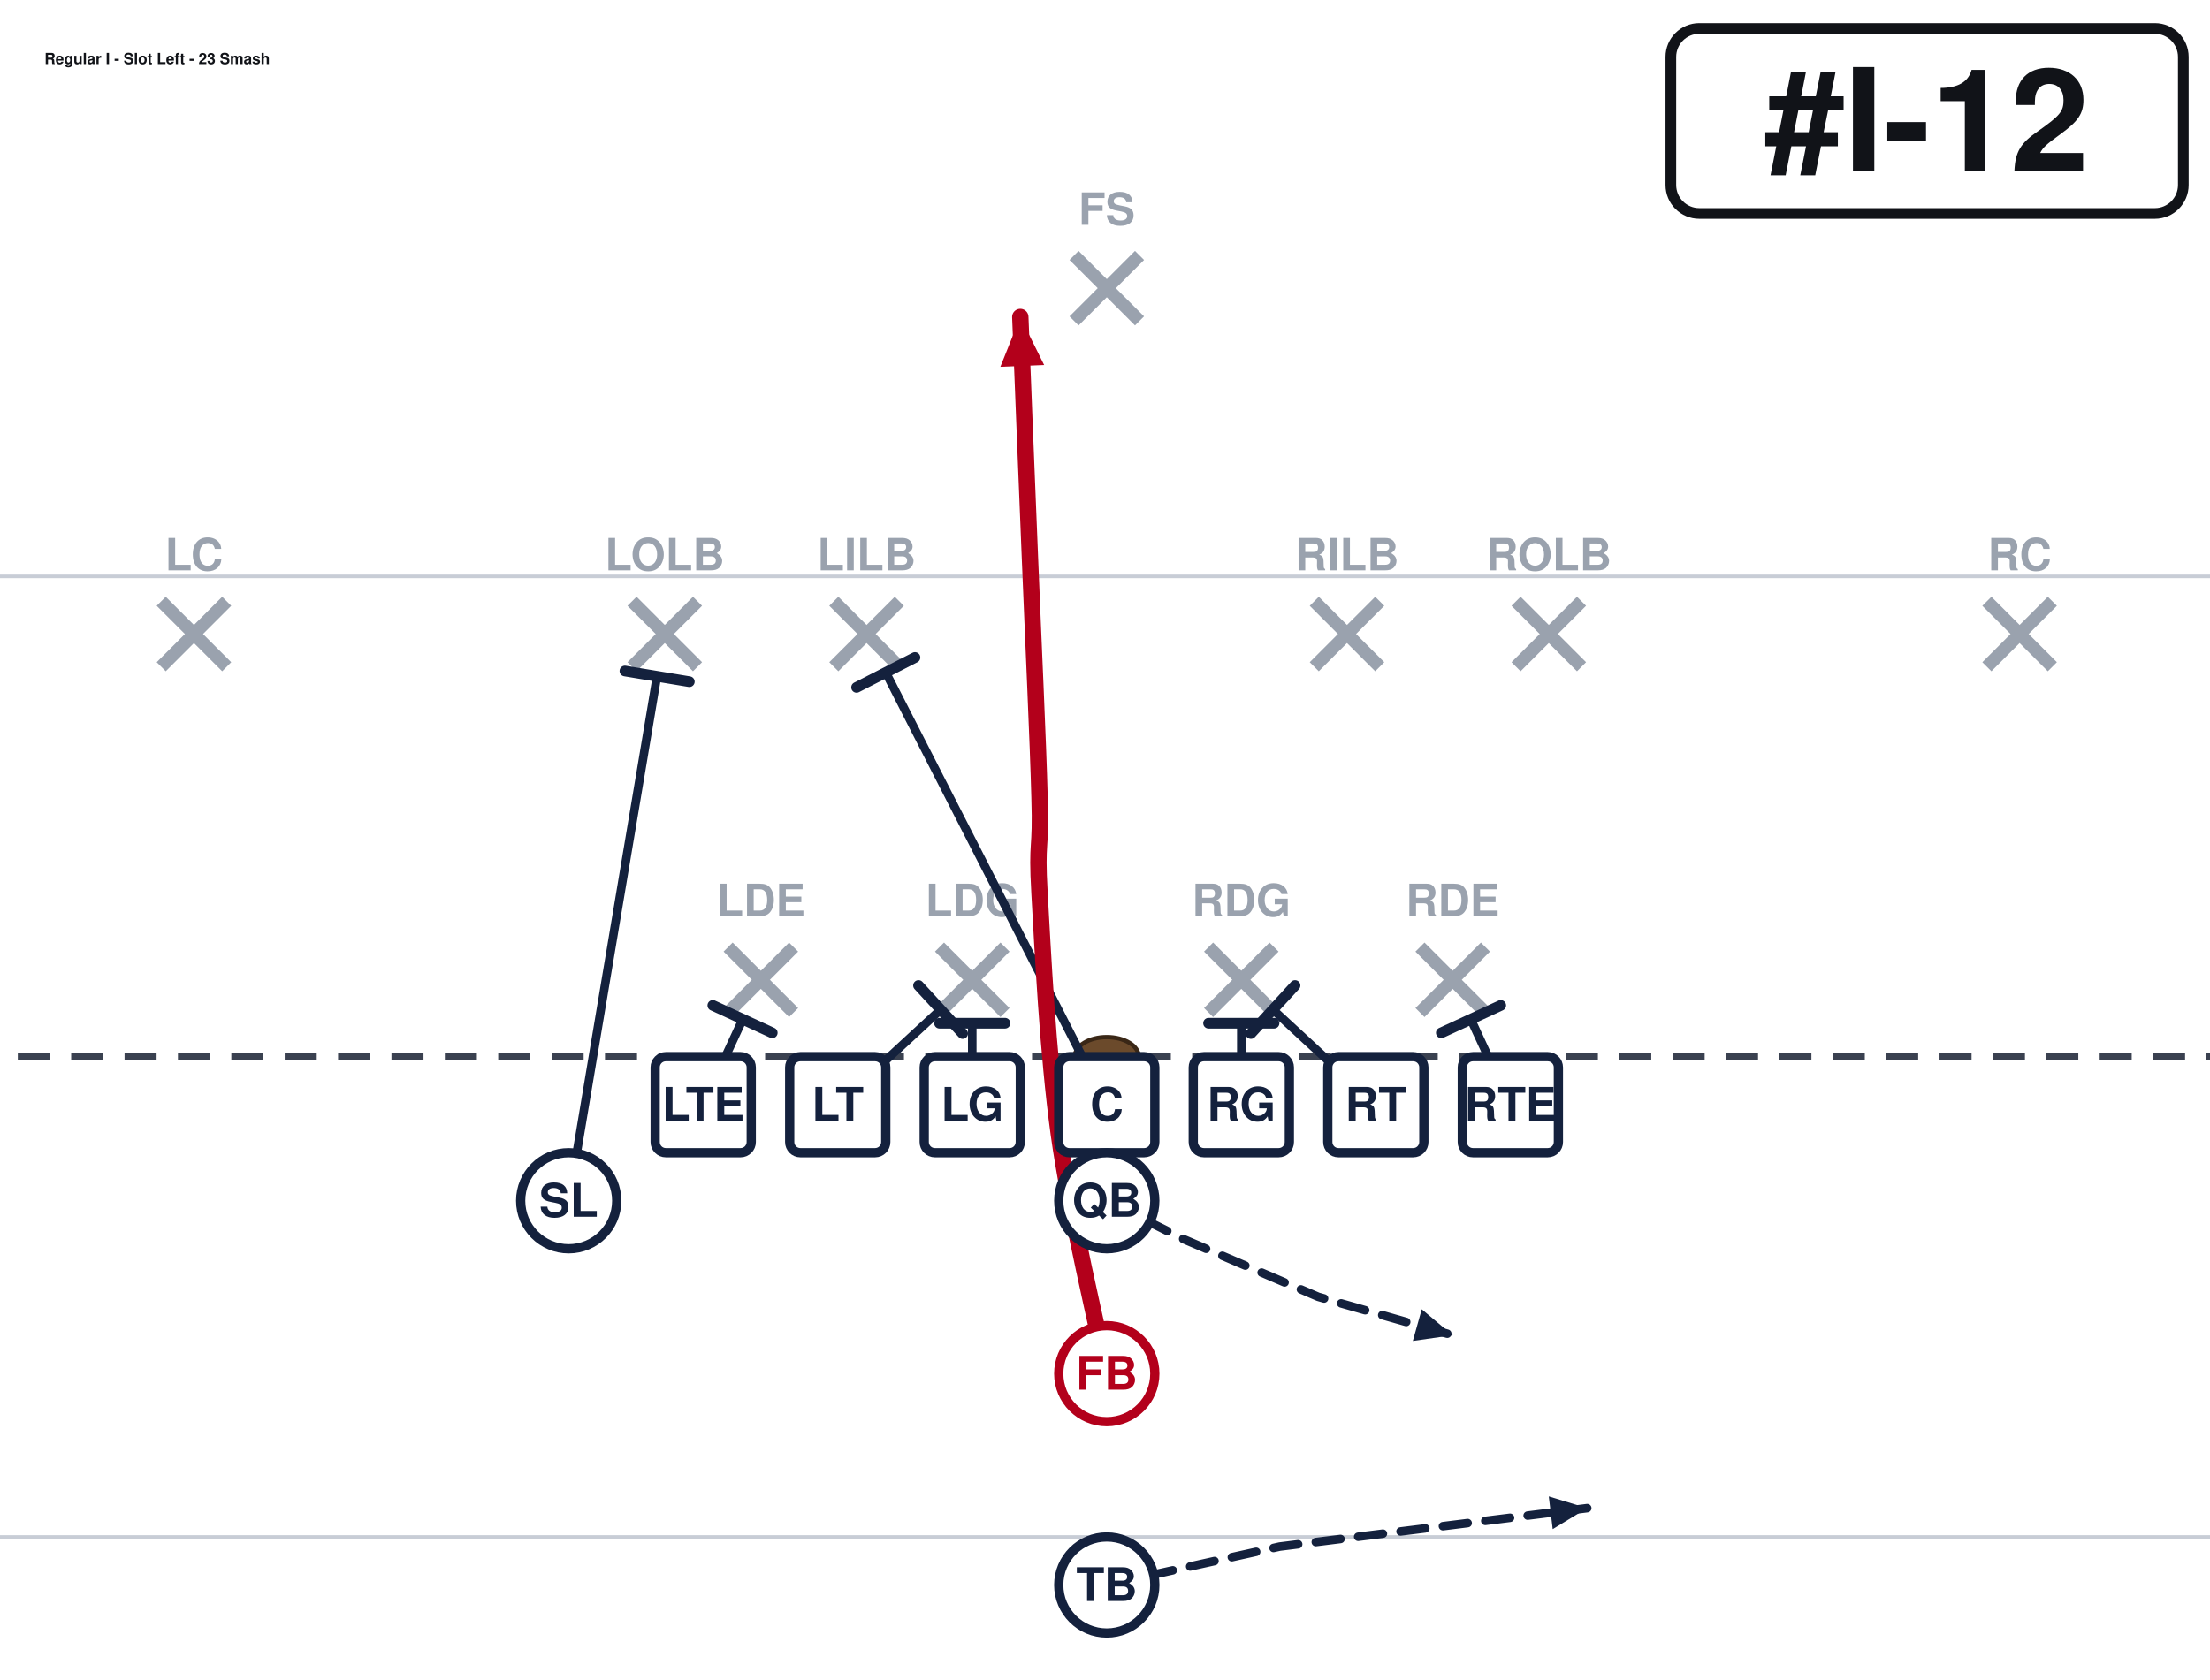
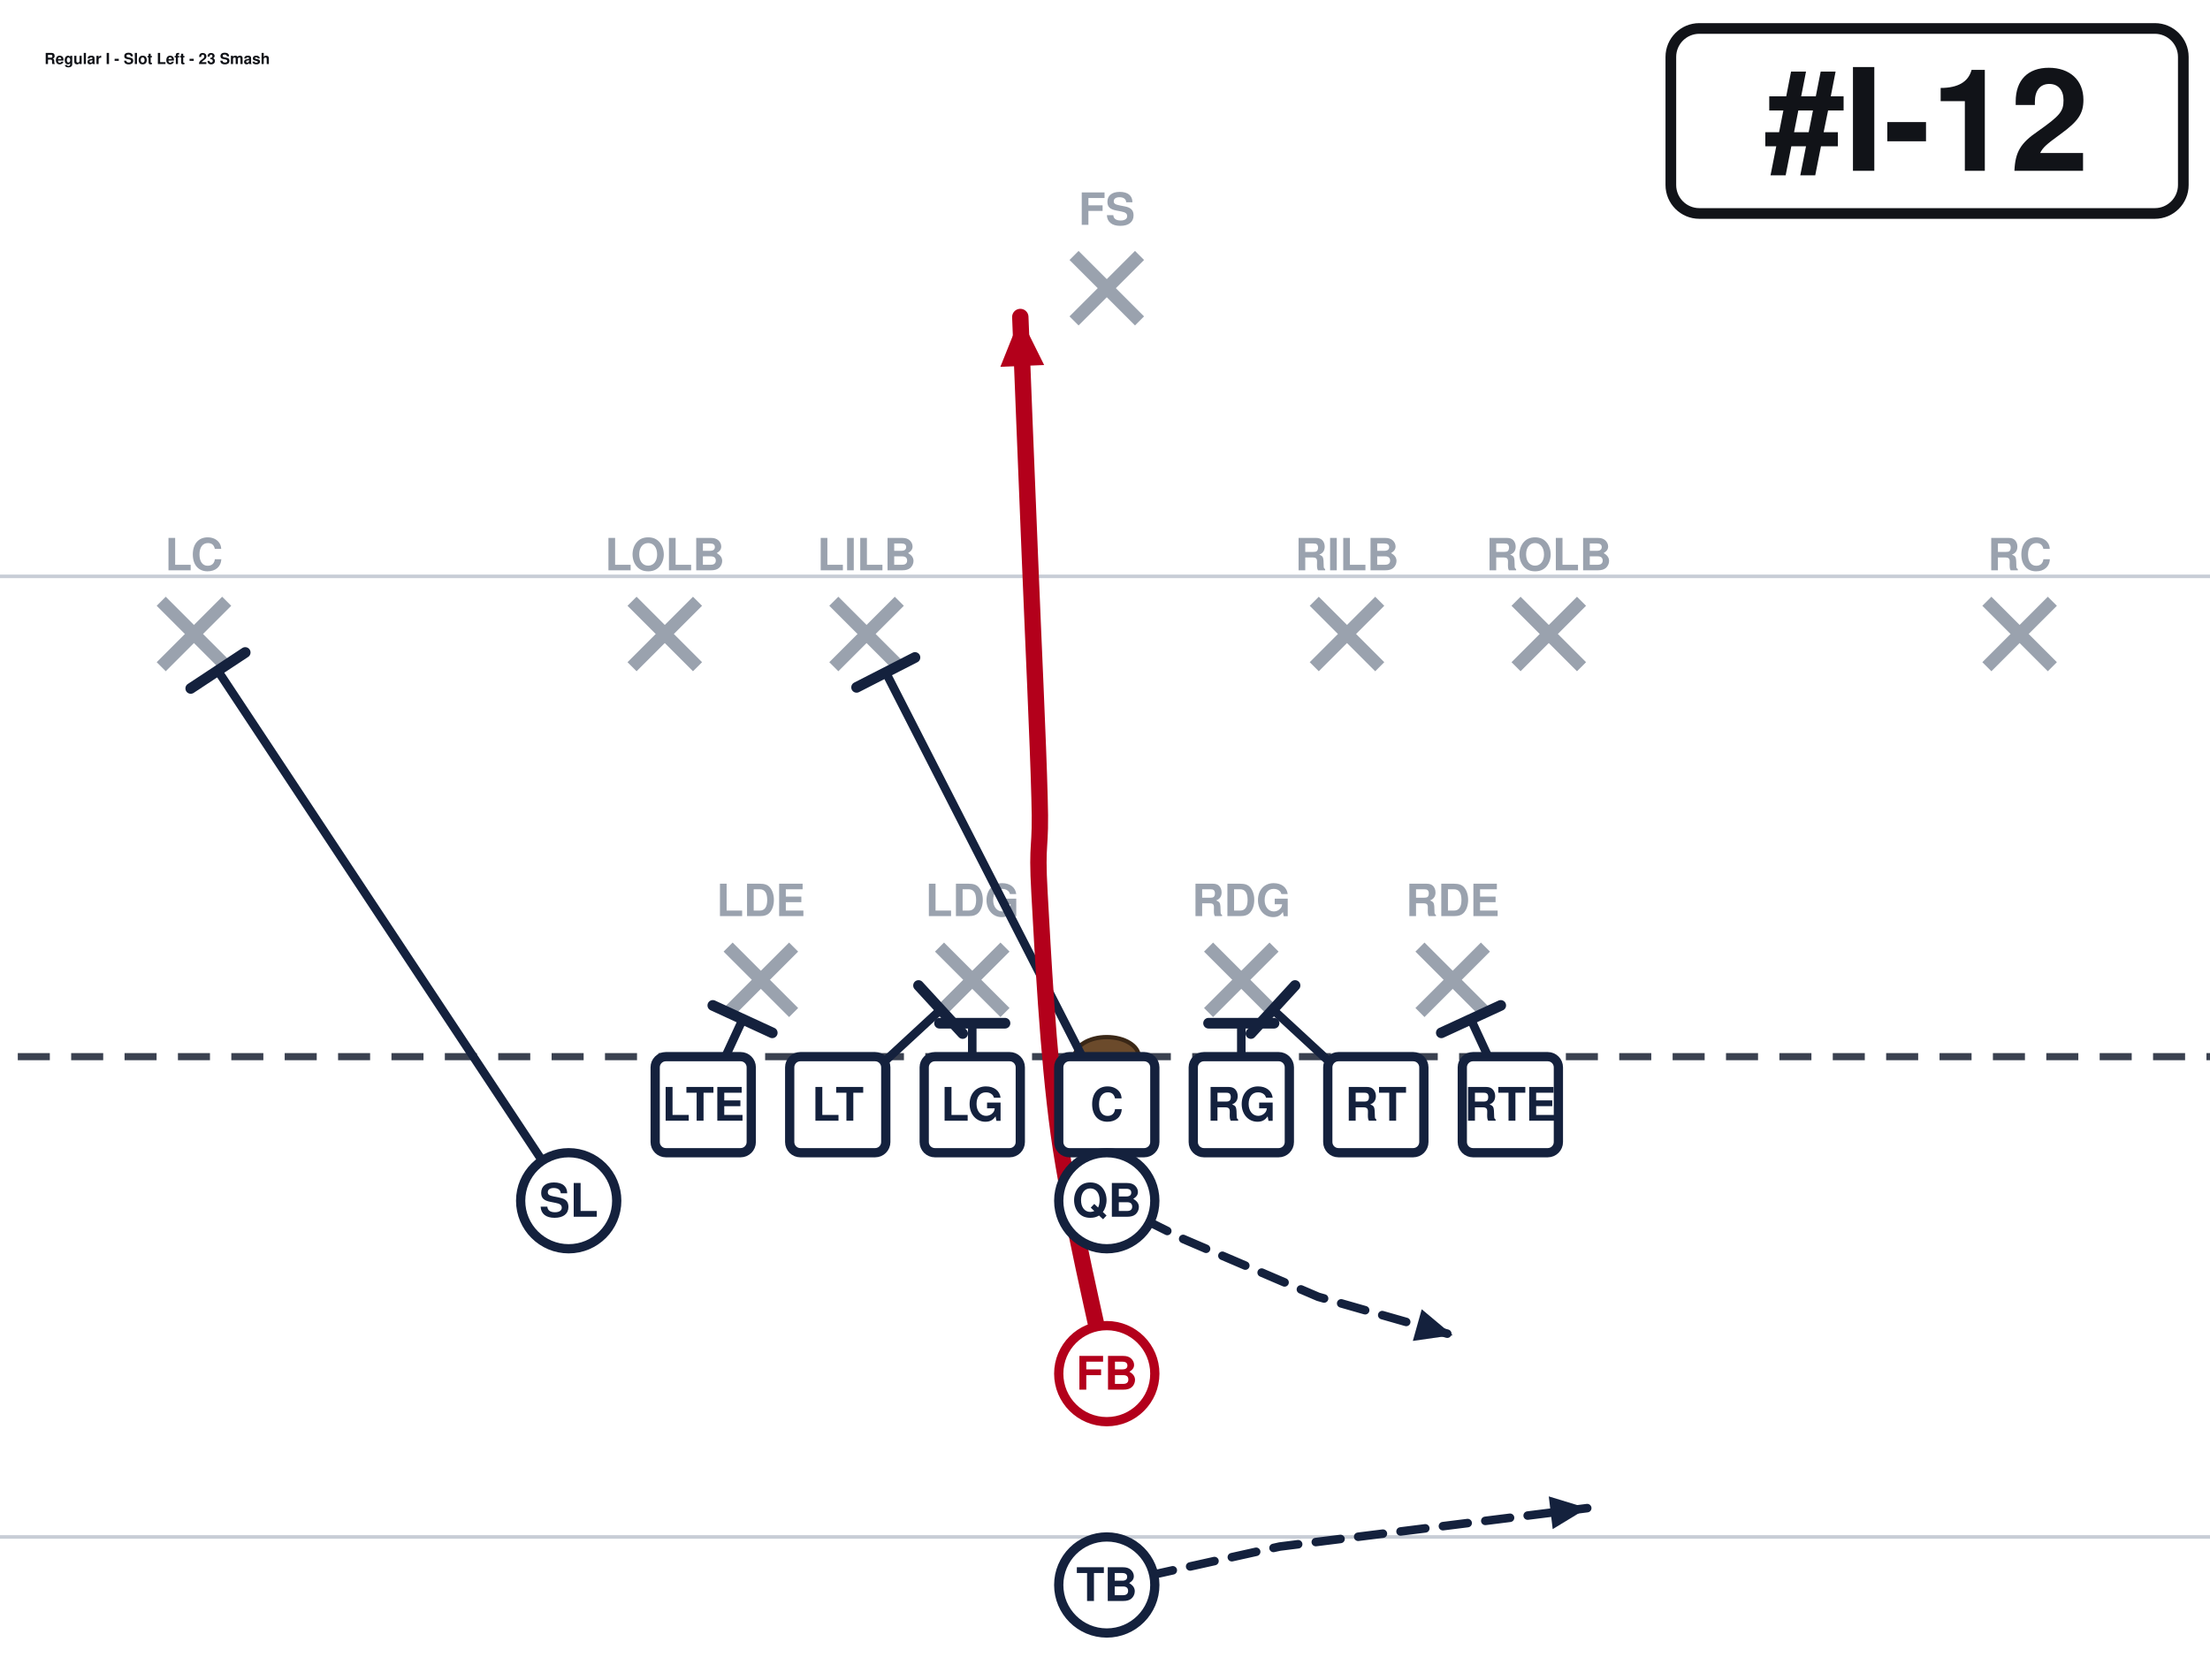
<svg xmlns="http://www.w3.org/2000/svg" width="621" height="472" viewBox="40 27 621 472" font-family="Segoe UI, Helvetica, Arial, sans-serif" role="img">
  <rect x="0" y="0" width="702" height="513" fill="#ffffff" />
  <line x1="0" y1="459.0" x2="702" y2="459.0" stroke="#c8cdd6" stroke-width="1" />
  <line x1="0" y1="189.0" x2="702" y2="189.0" stroke="#c8cdd6" stroke-width="1" />
  <line x1="0" y1="324.0" x2="702" y2="324.0" stroke="#3a4150" stroke-width="2" stroke-dasharray="9 6" />
  <ellipse cx="351.0" cy="324.0" rx="9" ry="5.5" fill="#6b4a2b" stroke="#3a2716" stroke-width="1.2" />
  <line x1="244.6" y1="293.2" x2="263.0" y2="311.6" stroke="#9aa2ae" stroke-width="3.6" />
  <line x1="263.0" y1="293.2" x2="244.6" y2="311.6" stroke="#9aa2ae" stroke-width="3.6" />
  <text x="253.8" y="284.5" text-anchor="middle" font-size="12.5" fill="#9aa2ae" font-weight="600">LDE</text>
  <line x1="304.0" y1="293.2" x2="322.4" y2="311.6" stroke="#9aa2ae" stroke-width="3.6" />
  <line x1="322.4" y1="293.2" x2="304.0" y2="311.6" stroke="#9aa2ae" stroke-width="3.6" />
  <text x="313.2" y="284.5" text-anchor="middle" font-size="12.5" fill="#9aa2ae" font-weight="600">LDG</text>
  <line x1="379.6" y1="293.2" x2="398.0" y2="311.6" stroke="#9aa2ae" stroke-width="3.6" />
  <line x1="398.0" y1="293.2" x2="379.6" y2="311.6" stroke="#9aa2ae" stroke-width="3.6" />
  <text x="388.8" y="284.5" text-anchor="middle" font-size="12.5" fill="#9aa2ae" font-weight="600">RDG</text>
  <line x1="439.0" y1="293.2" x2="457.4" y2="311.6" stroke="#9aa2ae" stroke-width="3.6" />
  <line x1="457.4" y1="293.2" x2="439.0" y2="311.6" stroke="#9aa2ae" stroke-width="3.6" />
  <text x="448.2" y="284.5" text-anchor="middle" font-size="12.5" fill="#9aa2ae" font-weight="600">RDE</text>
  <line x1="217.6" y1="196.0" x2="236.0" y2="214.4" stroke="#9aa2ae" stroke-width="3.6" />
  <line x1="236.0" y1="196.0" x2="217.6" y2="214.4" stroke="#9aa2ae" stroke-width="3.6" />
  <text x="226.8" y="187.3" text-anchor="middle" font-size="12.5" fill="#9aa2ae" font-weight="600">LOLB</text>
  <line x1="274.3" y1="196.0" x2="292.7" y2="214.4" stroke="#9aa2ae" stroke-width="3.6" />
  <line x1="292.7" y1="196.0" x2="274.3" y2="214.4" stroke="#9aa2ae" stroke-width="3.6" />
  <text x="283.5" y="187.3" text-anchor="middle" font-size="12.5" fill="#9aa2ae" font-weight="600">LILB</text>
  <line x1="409.3" y1="196.0" x2="427.7" y2="214.4" stroke="#9aa2ae" stroke-width="3.6" />
  <line x1="427.7" y1="196.0" x2="409.3" y2="214.4" stroke="#9aa2ae" stroke-width="3.6" />
  <text x="418.5" y="187.3" text-anchor="middle" font-size="12.5" fill="#9aa2ae" font-weight="600">RILB</text>
  <line x1="466.0" y1="196.0" x2="484.4" y2="214.4" stroke="#9aa2ae" stroke-width="3.6" />
  <line x1="484.4" y1="196.0" x2="466.0" y2="214.4" stroke="#9aa2ae" stroke-width="3.6" />
  <text x="475.2" y="187.3" text-anchor="middle" font-size="12.5" fill="#9aa2ae" font-weight="600">ROLB</text>
  <line x1="85.3" y1="196.0" x2="103.7" y2="214.4" stroke="#9aa2ae" stroke-width="3.6" />
  <line x1="103.7" y1="196.0" x2="85.3" y2="214.4" stroke="#9aa2ae" stroke-width="3.6" />
  <text x="94.5" y="187.3" text-anchor="middle" font-size="12.5" fill="#9aa2ae" font-weight="600">LC</text>
  <line x1="598.3" y1="196.0" x2="616.7" y2="214.4" stroke="#9aa2ae" stroke-width="3.6" />
  <line x1="616.7" y1="196.0" x2="598.3" y2="214.4" stroke="#9aa2ae" stroke-width="3.6" />
  <text x="607.5" y="187.3" text-anchor="middle" font-size="12.5" fill="#9aa2ae" font-weight="600">RC</text>
  <line x1="341.8" y1="98.8" x2="360.2" y2="117.2" stroke="#9aa2ae" stroke-width="3.6" />
  <line x1="360.2" y1="98.8" x2="341.8" y2="117.2" stroke="#9aa2ae" stroke-width="3.6" />
  <text x="351.0" y="90.2" text-anchor="middle" font-size="12.5" fill="#9aa2ae" font-weight="600">FS</text>
  <path d="M237.6,337.5 L248.7,313.5" fill="none" stroke="#14213d" stroke-width="2.4" stroke-linecap="round" stroke-linejoin="round" />
  <line x1="240.3" y1="309.6" x2="257.0" y2="317.3" stroke="#14213d" stroke-width="3.0" stroke-linecap="round" />
  <path d="M275.4,337.5 L304.3,310.8" fill="none" stroke="#14213d" stroke-width="2.4" stroke-linecap="round" stroke-linejoin="round" />
  <line x1="298.1" y1="304.0" x2="310.5" y2="317.5" stroke="#14213d" stroke-width="3.0" stroke-linecap="round" />
  <path d="M313.2,337.5 L313.2,314.6" fill="none" stroke="#14213d" stroke-width="2.4" stroke-linecap="round" stroke-linejoin="round" />
  <line x1="304.0" y1="314.6" x2="322.4" y2="314.6" stroke="#14213d" stroke-width="3.0" stroke-linecap="round" />
  <path d="M351.0,337.5 L288.9,216.0" fill="none" stroke="#14213d" stroke-width="2.4" stroke-linecap="round" stroke-linejoin="round" />
  <line x1="280.7" y1="220.2" x2="297.1" y2="211.8" stroke="#14213d" stroke-width="3.0" stroke-linecap="round" />
  <path d="M388.8,337.5 L388.8,314.6" fill="none" stroke="#14213d" stroke-width="2.4" stroke-linecap="round" stroke-linejoin="round" />
  <line x1="379.6" y1="314.6" x2="398.0" y2="314.6" stroke="#14213d" stroke-width="3.0" stroke-linecap="round" />
  <path d="M426.6,337.5 L397.7,310.8" fill="none" stroke="#14213d" stroke-width="2.4" stroke-linecap="round" stroke-linejoin="round" />
  <line x1="391.5" y1="317.5" x2="403.9" y2="304.0" stroke="#14213d" stroke-width="3.0" stroke-linecap="round" />
  <path d="M464.4,337.5 L453.3,313.5" fill="none" stroke="#14213d" stroke-width="2.4" stroke-linecap="round" stroke-linejoin="round" />
  <line x1="445.0" y1="317.3" x2="461.7" y2="309.6" stroke="#14213d" stroke-width="3.0" stroke-linecap="round" />
-   <path d="M199.8,364.5 L224.6,217.1" fill="none" stroke="#14213d" stroke-width="2.4" stroke-linecap="round" stroke-linejoin="round" />
-   <line x1="215.6" y1="215.6" x2="233.7" y2="218.6" stroke="#14213d" stroke-width="3.0" stroke-linecap="round" />
+   <path d="M199.8,364.5 L101.2,215.5" fill="none" stroke="#14213d" stroke-width="2.4" stroke-linecap="round" stroke-linejoin="round" />
+   <line x1="93.6" y1="220.5" x2="108.9" y2="210.4" stroke="#14213d" stroke-width="3.0" stroke-linecap="round" />
  <path d="M351.0,364.5 L372.6,375.3 L410.4,391.5 L448.2,402.3" fill="none" stroke="#14213d" stroke-width="2.4" stroke-linecap="round" stroke-linejoin="round" stroke-dasharray="7 5" />
  <polygon points="448.2,402.3 437.0,403.9 439.5,395.0" fill="#14213d" />
  <path d="M351.0,413.1 C348.8,401.9 340.6,368.1 337.5,345.6 C334.4,323.1 333.0,293.9 332.1,278.1 C331.2,262.4 332.6,266.9 332.1,251.1 C331.7,235.4 330.3,206.1 329.4,183.6 C328.5,161.1 327.1,127.3 326.7,116.1" fill="none" stroke="#b3001b" stroke-width="4.6" stroke-linecap="round" stroke-linejoin="round" />
  <polygon points="326.7,116.1 333.4,129.6 321.1,130.1" fill="#b3001b" />
  <path d="M351.0,472.5 L399.6,461.7 L486.0,450.9" fill="none" stroke="#14213d" stroke-width="2.4" stroke-linecap="round" stroke-linejoin="round" stroke-dasharray="7 5" />
  <polygon points="486.0,450.9 476.3,456.8 475.2,447.6" fill="#14213d" />
  <rect x="224.1" y="324.0" width="27.0" height="27.0" rx="3" fill="#ffffff" stroke="#14213d" stroke-width="2.6" />
  <text x="237.6" y="342.0" text-anchor="middle" font-size="13" font-weight="700" fill="#14213d">LTE</text>
  <rect x="261.9" y="324.0" width="27.0" height="27.0" rx="3" fill="#ffffff" stroke="#14213d" stroke-width="2.6" />
  <text x="275.4" y="342.0" text-anchor="middle" font-size="13" font-weight="700" fill="#14213d">LT</text>
  <rect x="299.7" y="324.0" width="27.0" height="27.0" rx="3" fill="#ffffff" stroke="#14213d" stroke-width="2.6" />
  <text x="313.2" y="342.0" text-anchor="middle" font-size="13" font-weight="700" fill="#14213d">LG</text>
  <rect x="337.5" y="324.0" width="27.0" height="27.0" rx="3" fill="#ffffff" stroke="#14213d" stroke-width="2.6" />
  <text x="351.0" y="342.0" text-anchor="middle" font-size="13" font-weight="700" fill="#14213d">C</text>
  <rect x="375.3" y="324.0" width="27.0" height="27.0" rx="3" fill="#ffffff" stroke="#14213d" stroke-width="2.6" />
  <text x="388.8" y="342.0" text-anchor="middle" font-size="13" font-weight="700" fill="#14213d">RG</text>
  <rect x="413.1" y="324.0" width="27.0" height="27.0" rx="3" fill="#ffffff" stroke="#14213d" stroke-width="2.6" />
  <text x="426.6" y="342.0" text-anchor="middle" font-size="13" font-weight="700" fill="#14213d">RT</text>
  <rect x="450.9" y="324.0" width="27.0" height="27.0" rx="3" fill="#ffffff" stroke="#14213d" stroke-width="2.6" />
  <text x="464.4" y="342.0" text-anchor="middle" font-size="13" font-weight="700" fill="#14213d">RTE</text>
  <circle cx="199.8" cy="364.5" r="13.5" fill="#ffffff" stroke="#14213d" stroke-width="2.6" />
  <text x="199.8" y="369.0" text-anchor="middle" font-size="13" font-weight="700" fill="#14213d">SL</text>
  <circle cx="351.0" cy="364.5" r="13.5" fill="#ffffff" stroke="#14213d" stroke-width="2.6" />
  <text x="351.0" y="369.0" text-anchor="middle" font-size="13" font-weight="700" fill="#14213d">QB</text>
  <circle cx="351.0" cy="413.1" r="13.5" fill="#ffffff" stroke="#b3001b" stroke-width="2.6" />
  <text x="351.0" y="417.6" text-anchor="middle" font-size="13" font-weight="700" fill="#b3001b">FB</text>
  <circle cx="351.0" cy="472.5" r="13.5" fill="#ffffff" stroke="#14213d" stroke-width="2.6" />
  <text x="351.0" y="477.0" text-anchor="middle" font-size="13" font-weight="700" fill="#14213d">TB</text>
  <rect x="509.5" y="35.0" width="144.0" height="52.0" rx="8" fill="#ffffff" stroke="#111318" stroke-width="3" />
  <text x="581.5" y="75.0" text-anchor="middle" font-size="40" font-weight="800" fill="#111318">#I-12</text>
  <text x="52.5" y="45.0" font-size="4.3" font-weight="700" fill="#111318">Regular I - Slot Left - 23 Smash</text>
</svg>
